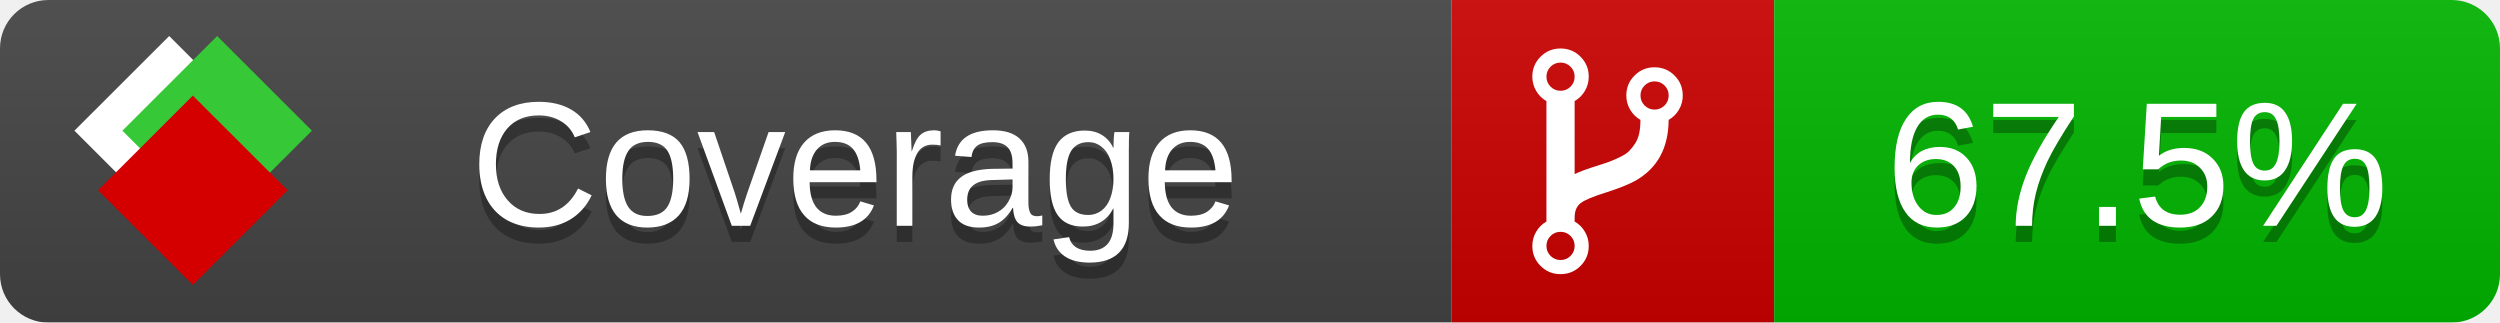
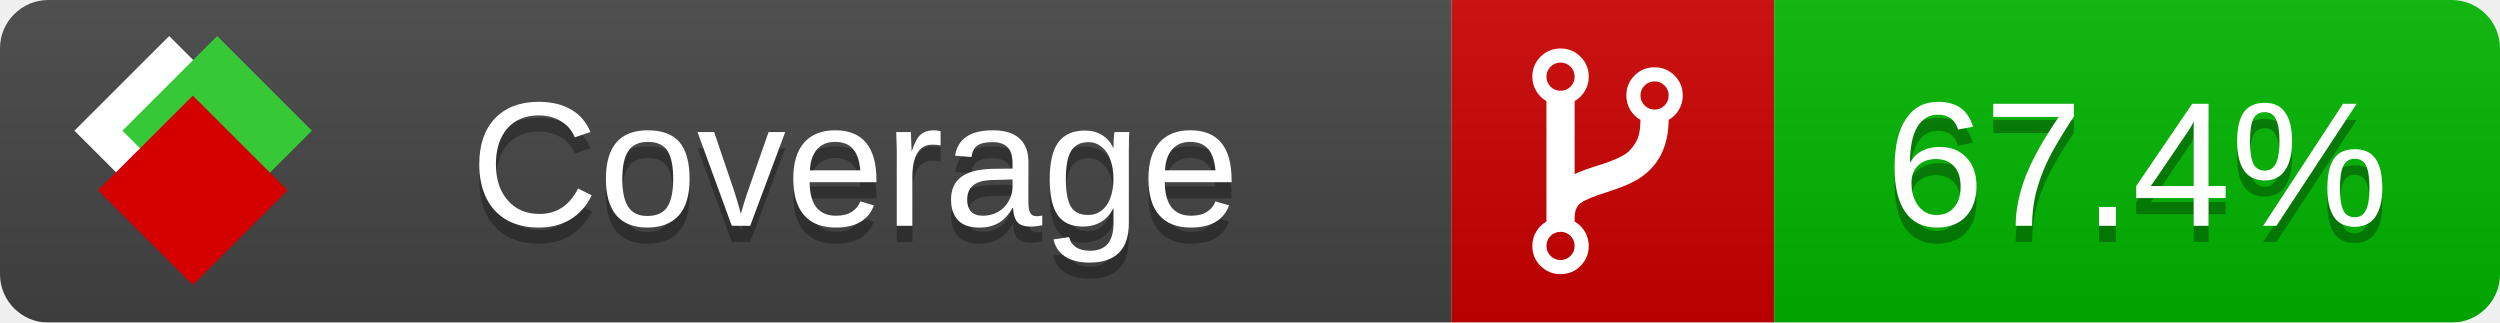
<svg xmlns="http://www.w3.org/2000/svg" xmlns:xlink="http://www.w3.org/1999/xlink" width="155" height="20">
  <style type="text/css">
          
            @keyframes fade1 {
                0% { visibility: visible; opacity: 1; }
               23% { visibility: visible; opacity: 1; }
               25% { visibility: hidden; opacity: 0; }
               48% { visibility: hidden; opacity: 0; }
               50% { visibility: hidden; opacity: 0; }
               73% { visibility: hidden; opacity: 0; }
               75% { visibility: hidden; opacity: 0; }
               98% { visibility: hidden; opacity: 0; }
              100% { visibility: visible; opacity: 1; }
            }
            @keyframes fade2 {
                0% { visibility: hidden; opacity: 0; }
               23% { visibility: hidden; opacity: 0; }
               25% { visibility: visible; opacity: 1; }
               48% { visibility: visible; opacity: 1; }
               50% { visibility: hidden; opacity: 0; }
               73% { visibility: hidden; opacity: 0; }
               75% { visibility: hidden; opacity: 0; }
               98% { visibility: hidden; opacity: 0; }
              100% { visibility: hidden; opacity: 0; }
            }
            @keyframes fade3 {
                0% { visibility: hidden; opacity: 0; }
               23% { visibility: hidden; opacity: 0; }
               25% { visibility: hidden; opacity: 0; }
               48% { visibility: hidden; opacity: 0; }
               50% { visibility: visible; opacity: 1; }
               73% { visibility: visible; opacity: 1; }
               75% { visibility: hidden; opacity: 0; }
               98% { visibility: hidden; opacity: 0; }
              100% { visibility: hidden; opacity: 0; }
            }
            @keyframes fade4 {
                0% { visibility: hidden; opacity: 0; }
               23% { visibility: hidden; opacity: 0; }
               25% { visibility: hidden; opacity: 0; }
               48% { visibility: hidden; opacity: 0; }
               50% { visibility: hidden; opacity: 0; }
               73% { visibility: hidden; opacity: 0; }
               75% { visibility: visible; opacity: 1; }
               98% { visibility: visible; opacity: 1; }
              100% { visibility: hidden; opacity: 0; }
            }
            .linecoverage {
                animation-duration: 15s;
                animation-name: fade1;
                animation-iteration-count: infinite;
            }
            .branchcoverage {
                animation-duration: 15s;
                animation-name: fade2;
                animation-iteration-count: infinite;
            }
            .methodcoverage {
                animation-duration: 15s;
                animation-name: fade3;
                animation-iteration-count: infinite;
            }
            .fullmethodcoverage {
                animation-duration: 15s;
                animation-name: fade4;
                animation-iteration-count: infinite;
            }
          
    </style>
  <defs>
    <linearGradient id="gradient" x2="0" y2="100%">
      <stop offset="0" stop-color="#bbb" stop-opacity=".1" />
      <stop offset="1" stop-opacity=".1" />
    </linearGradient>
    <linearGradient id="c">
      <stop offset="0" stop-color="#d40000" />
      <stop offset="1" stop-color="#ff2a2a" />
    </linearGradient>
    <linearGradient id="a">
      <stop offset="0" stop-color="#e0e0de" />
      <stop offset="1" stop-color="#fff" />
    </linearGradient>
    <linearGradient id="b">
      <stop offset="0" stop-color="#37c837" />
      <stop offset="1" stop-color="#217821" />
    </linearGradient>
    <linearGradient xlink:href="#a" id="e" x1="106.44" x2="69.96" y1="-11.96" y2="-46.84" gradientTransform="matrix(-.8426 -.00045 -.00045 -.8426 -94.27 -75.82)" gradientUnits="userSpaceOnUse" />
    <linearGradient xlink:href="#b" id="f" x1="56.19" x2="77.97" y1="-23.45" y2="10.62" gradientTransform="matrix(.8426 .00045 .00045 .8426 94.27 75.82)" gradientUnits="userSpaceOnUse" />
    <linearGradient xlink:href="#c" id="g" x1="79.98" x2="132.9" y1="10.79" y2="10.79" gradientTransform="matrix(.8426 .00045 .00045 .8426 94.27 75.82)" gradientUnits="userSpaceOnUse" />
    <mask id="mask">
      <rect width="155" height="20" rx="3" fill="#fff" />
    </mask>
    <g id="icon" transform="matrix(.04486 0 0 .04481 -.48 -.63)">
      <rect width="52.92" height="52.92" x="-109.72" y="-27.13" fill="url(#e)" transform="rotate(-135)" />
      <rect width="52.92" height="52.92" x="70.19" y="-39.18" fill="url(#f)" transform="rotate(45)" />
      <rect width="52.92" height="52.92" x="80.05" y="-15.74" fill="url(#g)" transform="rotate(45)" />
    </g>
  </defs>
  <g mask="url(#mask)">
    <rect x="0" y="0" width="90" height="20" fill="#444" />
    <rect x="90" y="0" width="20" height="20" fill="#c00" />
    <rect x="110" y="0" width="45" height="20" fill="#00B600" />
    <rect x="0" y="0" width="155" height="20" fill="url(#gradient)" />
  </g>
  <g>
    <path class="" fill="#fff" d="m 97.628,15.247 q 0,-0.364 -0.255,-0.619 -0.255,-0.255 -0.619,-0.255 -0.364,0 -0.619,0.255 -0.255,0.255 -0.255,0.619 0,0.364 0.255,0.619 0.255,0.255 0.619,0.255 0.364,0 0.619,-0.255 0.255,-0.255 0.255,-0.619 z m 0,-10.493 q 0,-0.364 -0.255,-0.619 -0.255,-0.255 -0.619,-0.255 -0.364,0 -0.619,0.255 -0.255,0.255 -0.255,0.619 0,0.364 0.255,0.619 0.255,0.255 0.619,0.255 0.364,0 0.619,-0.255 0.255,-0.255 0.255,-0.619 z m 5.83,1.166 q 0,-0.364 -0.255,-0.619 -0.255,-0.255 -0.619,-0.255 -0.364,0 -0.619,0.255 -0.255,0.255 -0.255,0.619 0,0.364 0.255,0.619 0.255,0.255 0.619,0.255 0.364,0 0.619,-0.255 0.255,-0.255 0.255,-0.619 z m 0.874,0 q 0,0.474 -0.237,0.879 -0.237,0.405 -0.638,0.633 -0.018,2.614 -2.059,3.771 -0.619,0.346 -1.849,0.738 -1.166,0.364 -1.544,0.647 -0.378,0.282 -0.378,0.911 l 0,0.237 q 0.401,0.228 0.638,0.633 0.237,0.405 0.237,0.879 0,0.729 -0.51,1.239 -0.51,0.51 -1.239,0.51 -0.729,0 -1.239,-0.51 -0.51,-0.51 -0.51,-1.239 0,-0.474 0.237,-0.879 0.237,-0.405 0.638,-0.633 l 0,-7.469 q -0.401,-0.228 -0.638,-0.633 -0.237,-0.405 -0.237,-0.879 0,-0.729 0.51,-1.239 0.51,-0.51 1.239,-0.51 0.729,0 1.239,0.51 0.51,0.51 0.51,1.239 0,0.474 -0.237,0.879 -0.237,0.405 -0.638,0.633 l 0,4.527 q 0.492,-0.237 1.403,-0.519 0.501,-0.155 0.797,-0.269 0.296,-0.114 0.642,-0.282 0.346,-0.169 0.537,-0.36 0.191,-0.191 0.369,-0.465 0.178,-0.273 0.255,-0.633 0.077,-0.36 0.077,-0.833 -0.401,-0.228 -0.638,-0.633 -0.237,-0.405 -0.237,-0.879 0,-0.729 0.51,-1.239 0.51,-0.51 1.239,-0.51 0.729,0 1.239,0.51 0.51,0.51 0.51,1.239 z" />
  </g>
  <g fill="#fff" text-anchor="middle" font-family="Verdana,Arial,Geneva,sans-serif" font-size="11">
    <a xlink:href="https://github.com/danielpalme/ReportGenerator" target="_top">
      <use xlink:href="#icon" transform="translate(3,1) scale(3.5)" />
    </a>
    <text x="53" y="15" fill="#010101" fill-opacity=".3">Coverage</text>
    <text x="53" y="14" fill="#fff">Coverage</text>
-     <text class="" x="132.5" y="15" fill="#010101" fill-opacity=".3">67.5%</text>
-     <text class="" x="132.5" y="14">67.5%</text>
+     <text class="" x="132.5" y="15" fill="#010101" fill-opacity=".3">67.4%</text>
+     <text class="" x="132.5" y="14">67.4%</text>
  </g>
  <g>
    <rect class="" x="90" y="0" width="65" height="20" fill-opacity="0" />
  </g>
</svg>
